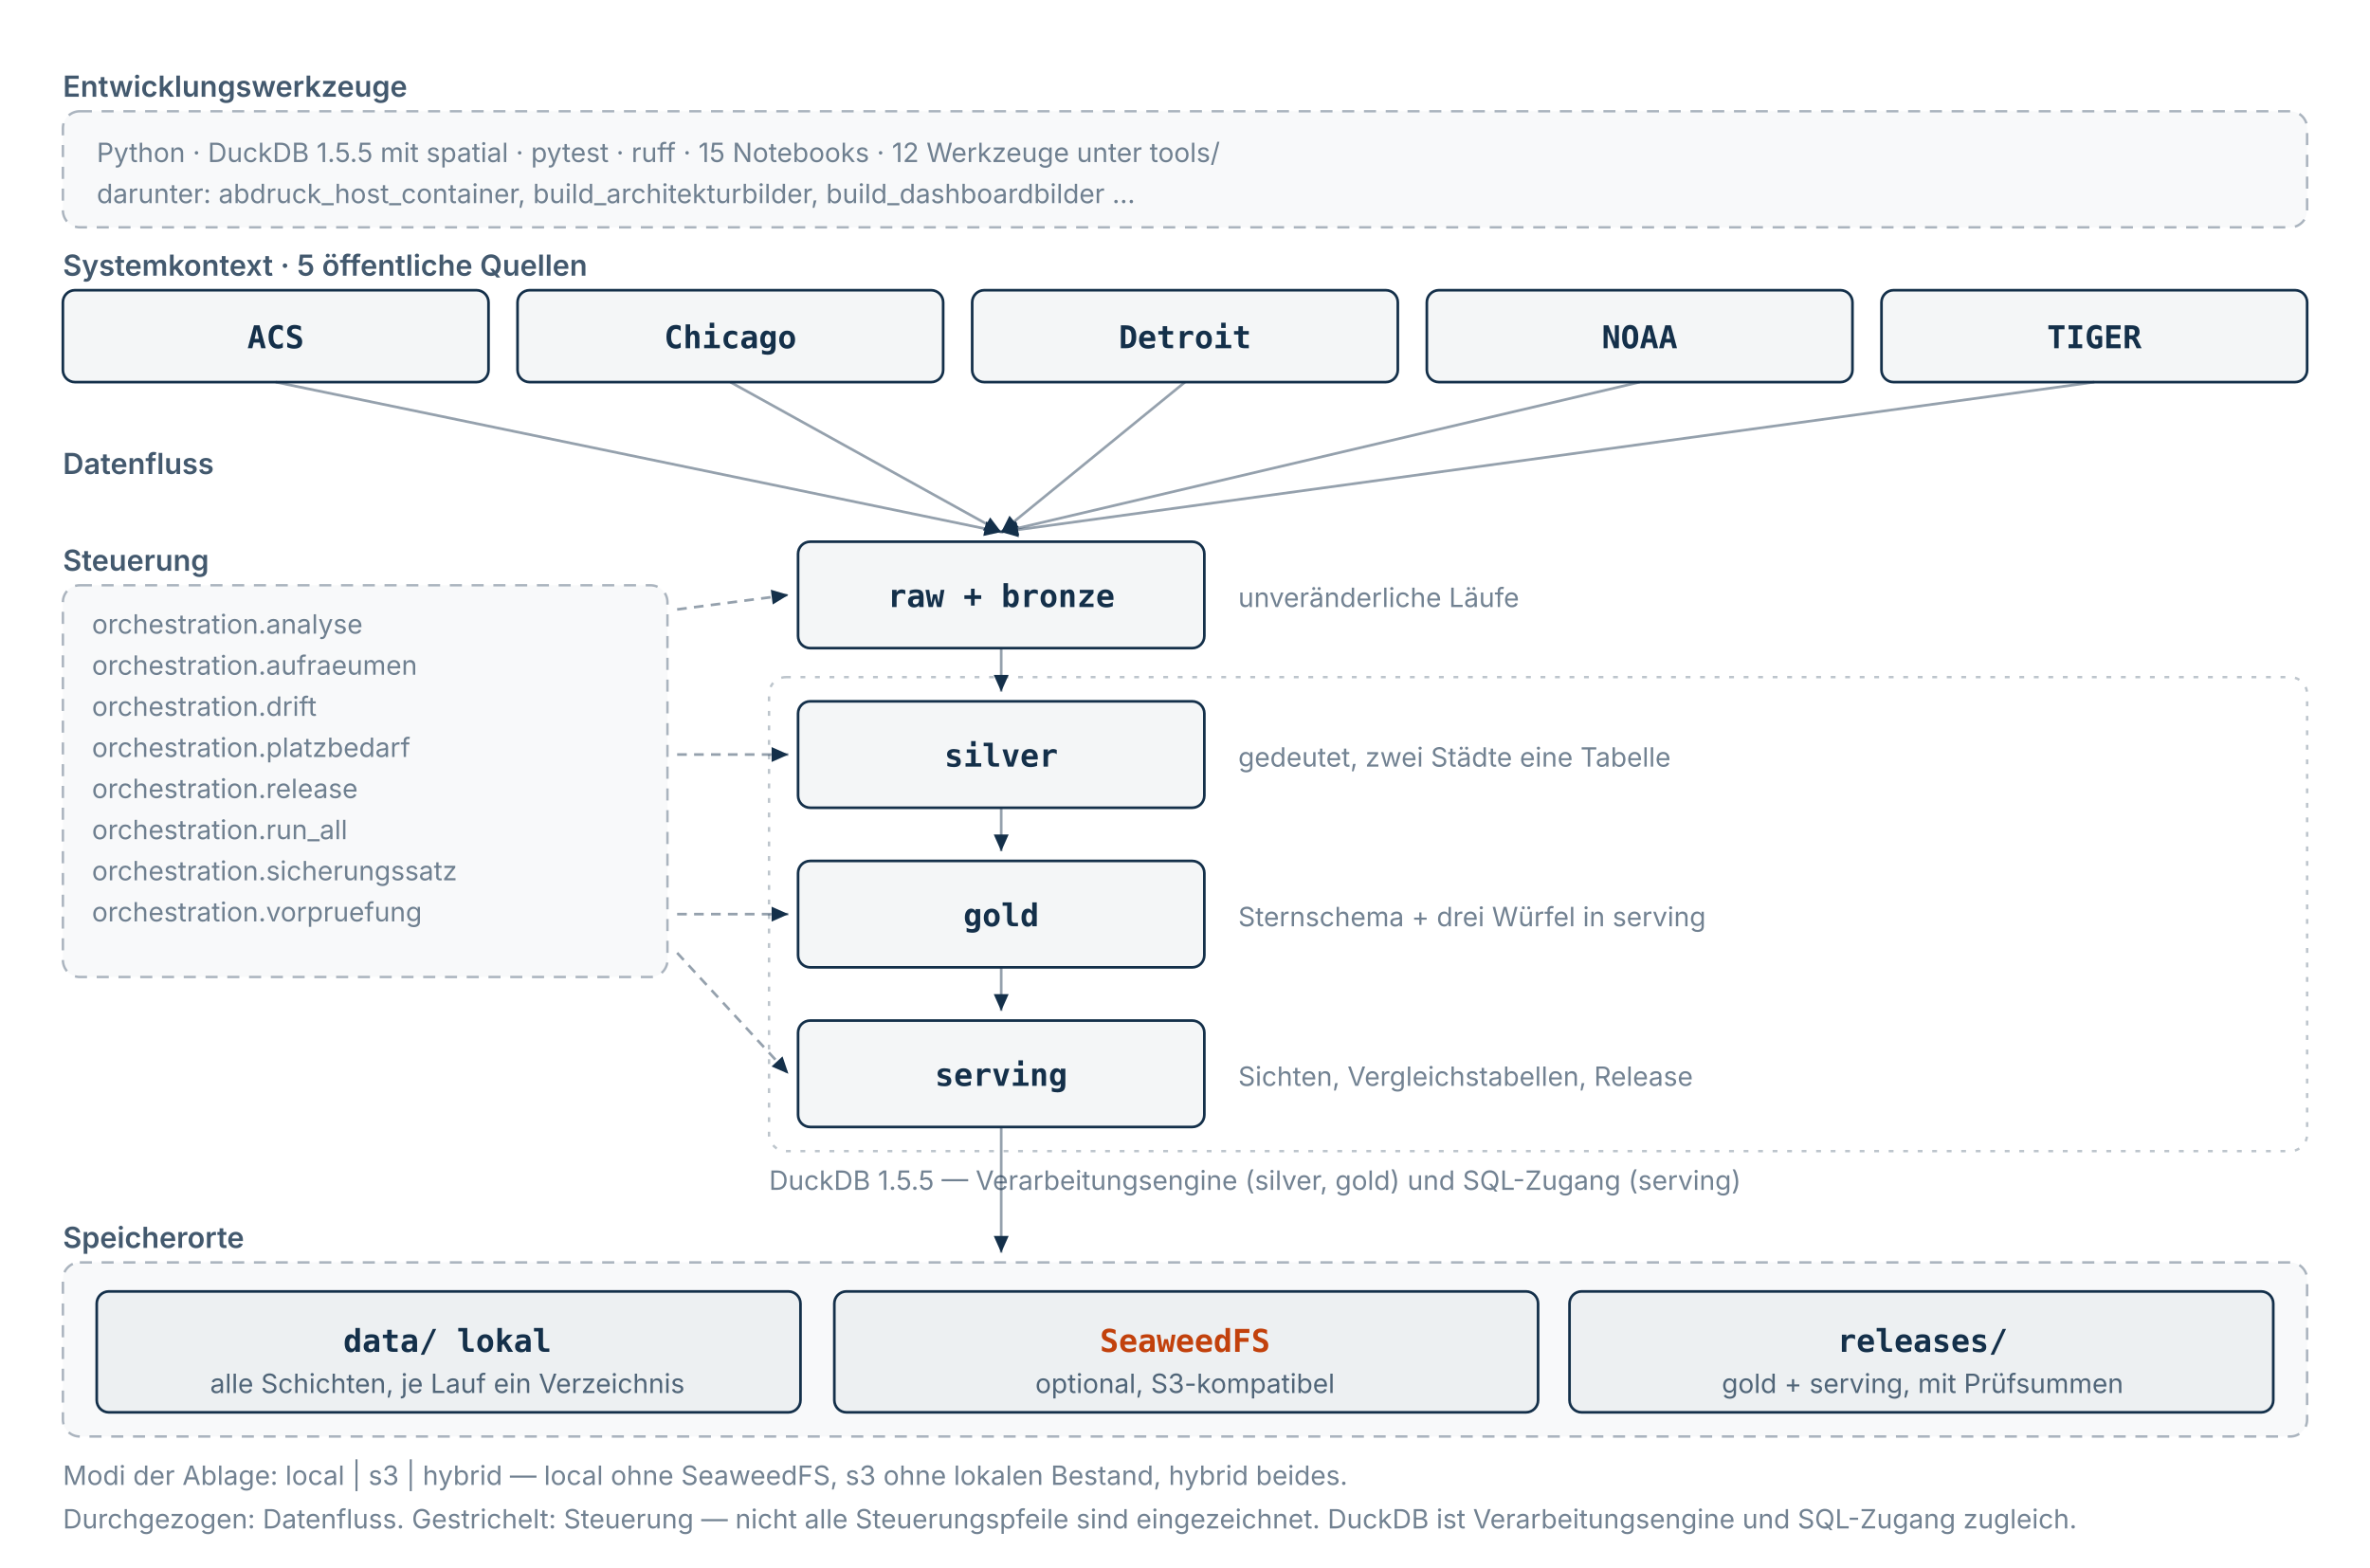
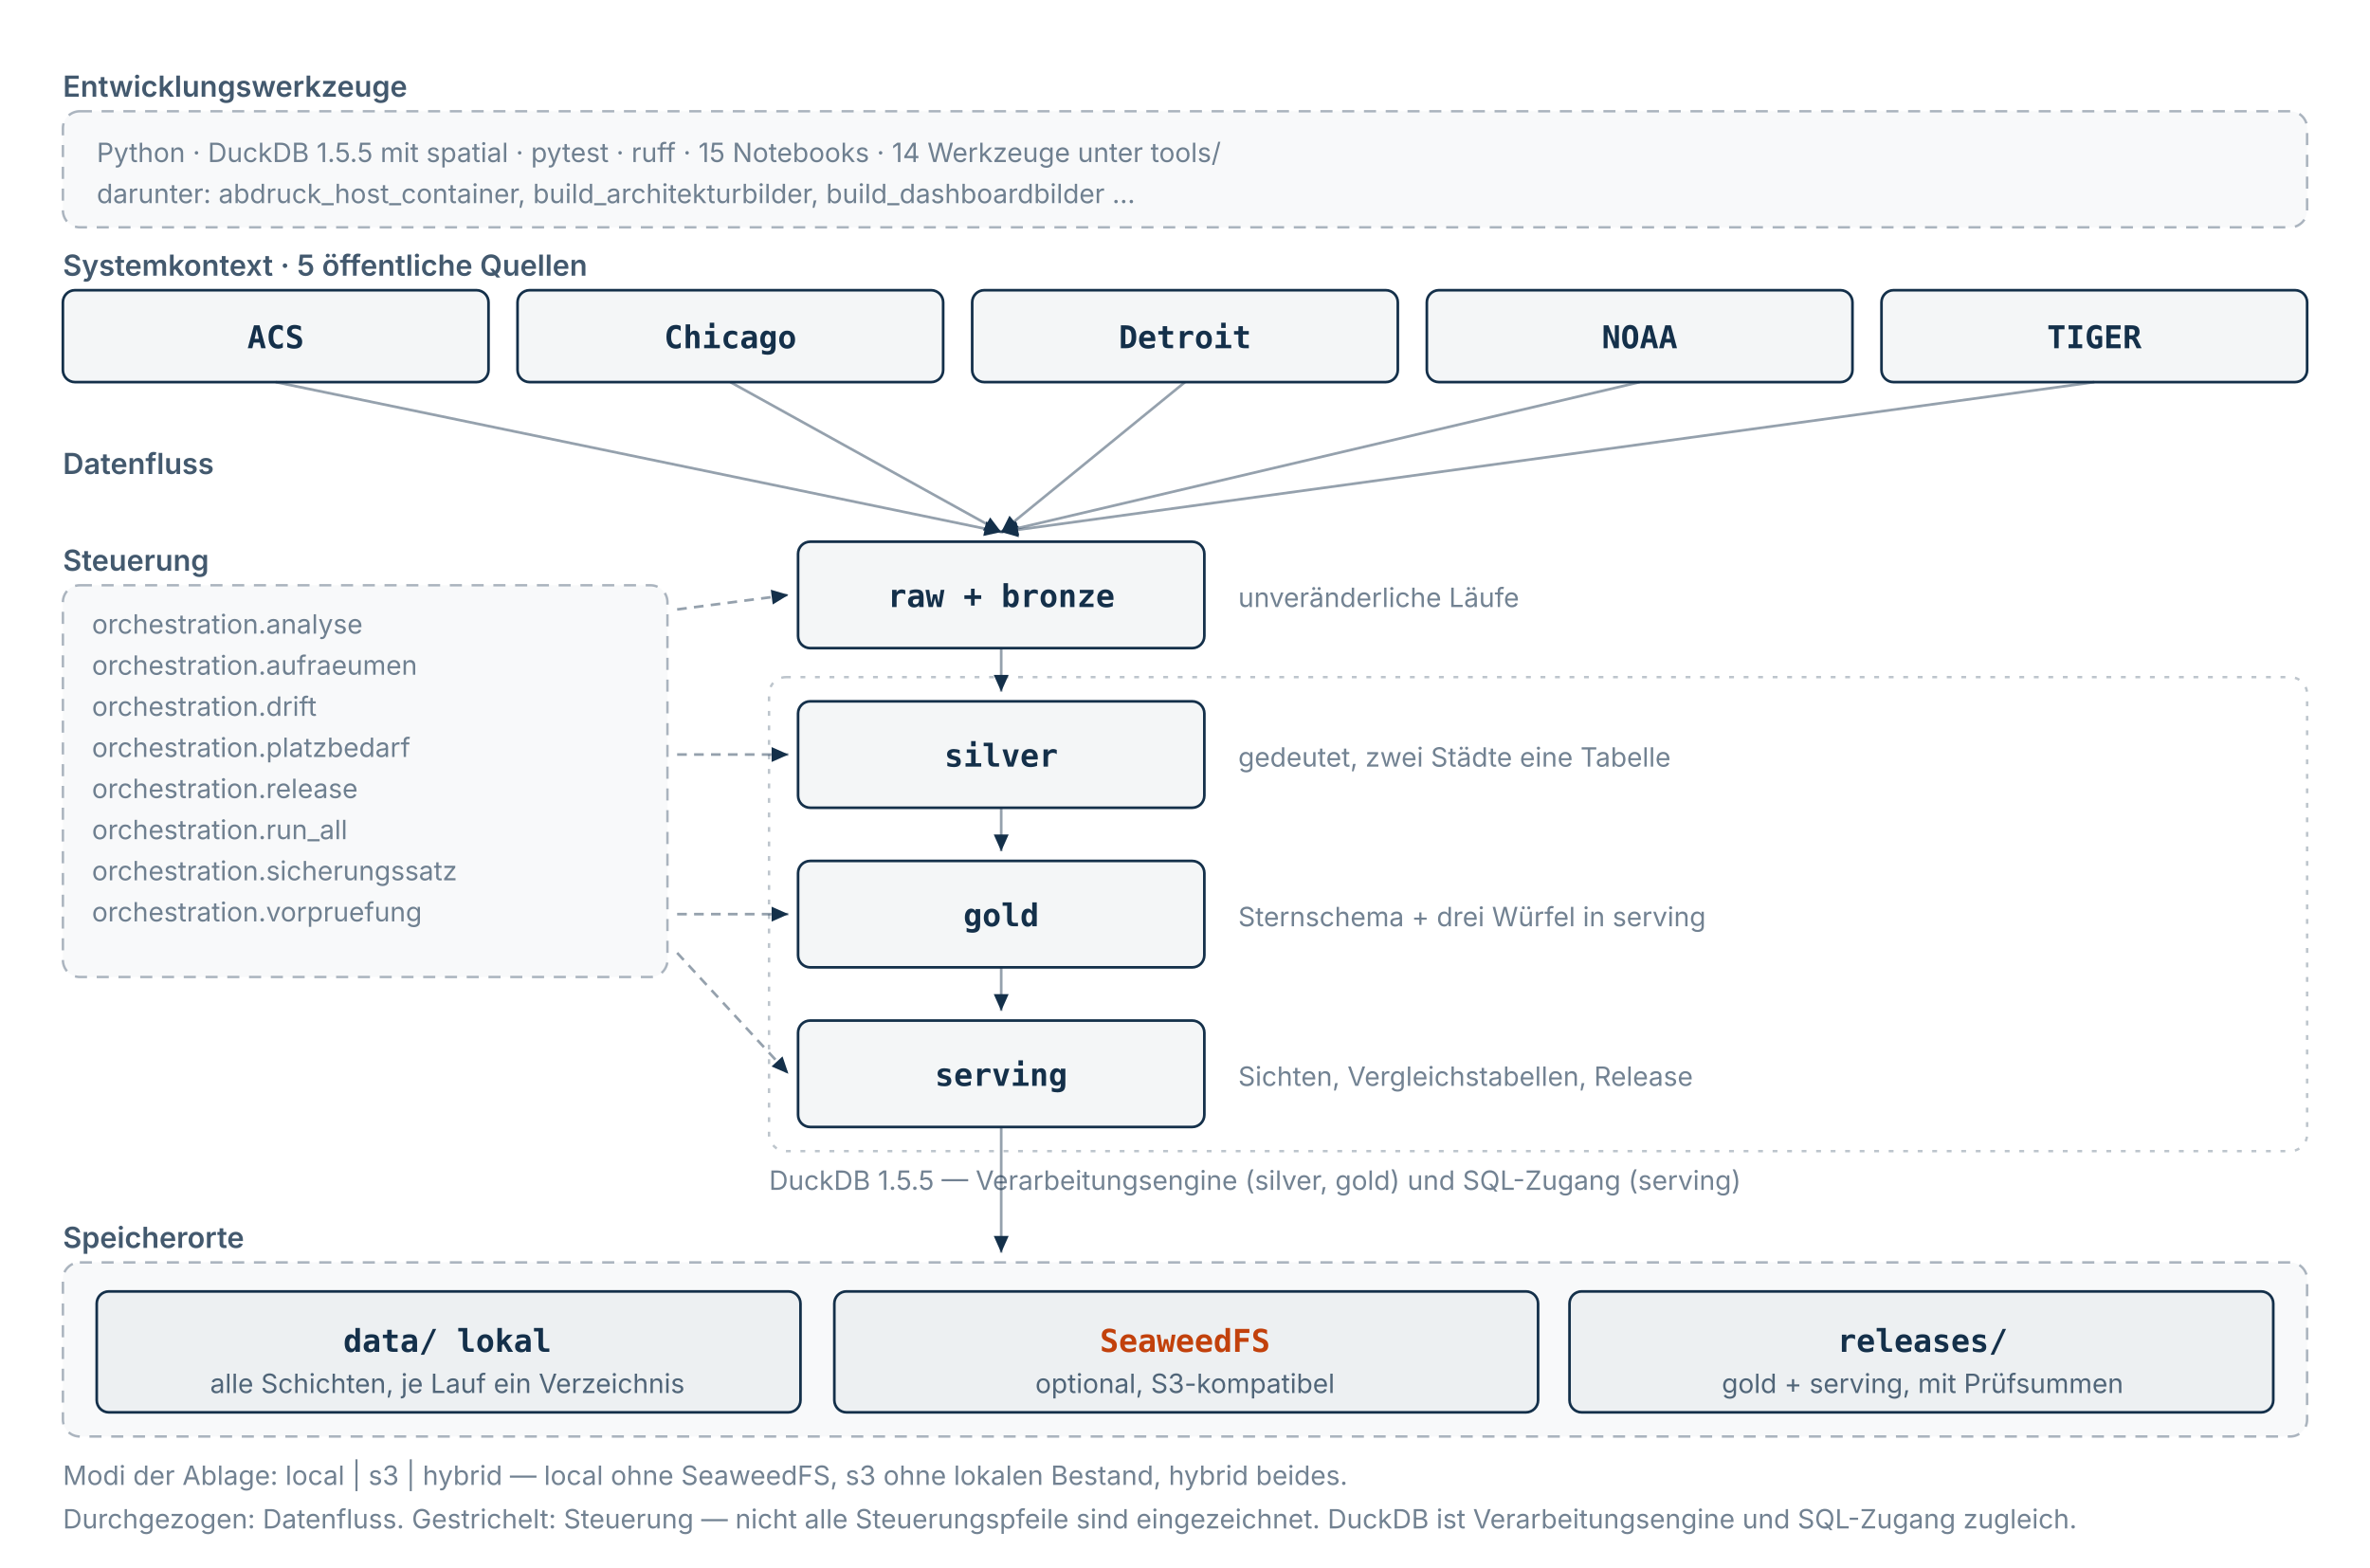
<svg xmlns="http://www.w3.org/2000/svg" viewBox="0 0 980 648" role="img" width="100%" height="auto" aria-label="Komponenten und Beziehungen der Plattform: 5 öffentliche Quellen speisen 4 Schichten, gesteuert von 8 Modulen unter orchestration; abgelegt lokal unter data/, optional auf SeaweedFS, veröffentlicht als Release. Entwickelt mit Python, DuckDB 1.5.5, pytest und ruff.">
  <style>
  svg { color: #14304a; }
  .signal { fill: #c2410c; }
  .signal-strich { stroke: #c2410c; }
  @media (prefers-color-scheme: dark) {
    svg { color: #dde5ee; }
    .signal { fill: #dda05c; }
    .signal-strich { stroke: #dda05c; }
  }
</style>
  <defs>
    <marker id="pfeil" viewBox="0 0 10 10" refX="9" refY="5" markerWidth="7" markerHeight="7" orient="auto-start-reverse">
      <path d="M 0 1 L 9 5 L 0 9 z" fill="currentColor" />
    </marker>
  </defs>
  <rect x="26" y="46" width="928" height="48" rx="7" fill="currentColor" fill-opacity="0.028" stroke="currentColor" stroke-opacity="0.35" stroke-width="1" stroke-dasharray="5 4" />
  <text x="26" y="40" font-family="ui-sans-serif,system-ui,-apple-system,sans-serif" font-size="12" font-weight="600" fill="currentColor" fill-opacity="0.8">Entwicklungswerkzeuge</text>
-   <text x="40" y="67" font-family="ui-sans-serif,system-ui,-apple-system,sans-serif" font-size="11" font-weight="400" fill="currentColor" fill-opacity="0.6">Python · DuckDB 1.5.5 mit spatial · pytest · ruff · 15 Notebooks · 12 Werkzeuge unter tools/</text>
+   <text x="40" y="67" font-family="ui-sans-serif,system-ui,-apple-system,sans-serif" font-size="11" font-weight="400" fill="currentColor" fill-opacity="0.6">Python · DuckDB 1.5.5 mit spatial · pytest · ruff · 15 Notebooks · 14 Werkzeuge unter tools/</text>
  <text x="40" y="84" font-family="ui-sans-serif,system-ui,-apple-system,sans-serif" font-size="11" font-weight="400" fill="currentColor" fill-opacity="0.6">darunter: abdruck_host_container, build_architekturbilder, build_dashboardbilder …</text>
  <text x="26" y="114" font-family="ui-sans-serif,system-ui,-apple-system,sans-serif" font-size="12" font-weight="600" fill="currentColor" fill-opacity="0.8">Systemkontext · 5 öffentliche Quellen</text>
  <g>
    <rect x="26" y="120" width="176" height="38" rx="5" fill="currentColor" fill-opacity="0.045" stroke="currentColor" stroke-width="1.1" />
    <text x="114" y="144" text-anchor="middle" font-family="ui-monospace,SFMono-Regular,Menlo,monospace" font-size="13" font-weight="600" fill="currentColor">ACS</text>
  </g>
  <line x1="114" y1="158" x2="414" y2="220" stroke="currentColor" stroke-opacity="0.45" stroke-width="1.1" marker-end="url(#pfeil)" />
  <g>
    <rect x="214" y="120" width="176" height="38" rx="5" fill="currentColor" fill-opacity="0.045" stroke="currentColor" stroke-width="1.1" />
    <text x="302" y="144" text-anchor="middle" font-family="ui-monospace,SFMono-Regular,Menlo,monospace" font-size="13" font-weight="600" fill="currentColor">Chicago</text>
  </g>
  <line x1="302" y1="158" x2="414" y2="220" stroke="currentColor" stroke-opacity="0.45" stroke-width="1.1" marker-end="url(#pfeil)" />
  <g>
    <rect x="402" y="120" width="176" height="38" rx="5" fill="currentColor" fill-opacity="0.045" stroke="currentColor" stroke-width="1.1" />
    <text x="490" y="144" text-anchor="middle" font-family="ui-monospace,SFMono-Regular,Menlo,monospace" font-size="13" font-weight="600" fill="currentColor">Detroit</text>
  </g>
  <line x1="490" y1="158" x2="414" y2="220" stroke="currentColor" stroke-opacity="0.45" stroke-width="1.1" marker-end="url(#pfeil)" />
  <g>
    <rect x="590" y="120" width="176" height="38" rx="5" fill="currentColor" fill-opacity="0.045" stroke="currentColor" stroke-width="1.1" />
    <text x="678" y="144" text-anchor="middle" font-family="ui-monospace,SFMono-Regular,Menlo,monospace" font-size="13" font-weight="600" fill="currentColor">NOAA</text>
  </g>
  <line x1="678" y1="158" x2="414" y2="220" stroke="currentColor" stroke-opacity="0.45" stroke-width="1.1" marker-end="url(#pfeil)" />
  <g>
    <rect x="778" y="120" width="176" height="38" rx="5" fill="currentColor" fill-opacity="0.045" stroke="currentColor" stroke-width="1.1" />
    <text x="866" y="144" text-anchor="middle" font-family="ui-monospace,SFMono-Regular,Menlo,monospace" font-size="13" font-weight="600" fill="currentColor">TIGER</text>
  </g>
  <line x1="866" y1="158" x2="414" y2="220" stroke="currentColor" stroke-opacity="0.45" stroke-width="1.1" marker-end="url(#pfeil)" />
  <text x="26" y="196" font-family="ui-sans-serif,system-ui,-apple-system,sans-serif" font-size="12" font-weight="600" fill="currentColor" fill-opacity="0.8">Datenfluss</text>
  <g>
    <rect x="330" y="224" width="168" height="44" rx="5" fill="currentColor" fill-opacity="0.045" stroke="currentColor" stroke-width="1.1" />
    <text x="414" y="251" text-anchor="middle" font-family="ui-monospace,SFMono-Regular,Menlo,monospace" font-size="13" font-weight="600" fill="currentColor">raw + bronze</text>
  </g>
  <text x="512" y="251" font-family="ui-sans-serif,system-ui,-apple-system,sans-serif" font-size="11" font-weight="400" fill="currentColor" fill-opacity="0.6">unveränderliche Läufe</text>
  <g>
    <rect x="330" y="290" width="168" height="44" rx="5" fill="currentColor" fill-opacity="0.045" stroke="currentColor" stroke-width="1.1" />
    <text x="414" y="317" text-anchor="middle" font-family="ui-monospace,SFMono-Regular,Menlo,monospace" font-size="13" font-weight="600" fill="currentColor">silver</text>
  </g>
  <text x="512" y="317" font-family="ui-sans-serif,system-ui,-apple-system,sans-serif" font-size="11" font-weight="400" fill="currentColor" fill-opacity="0.6">gedeutet, zwei Städte eine Tabelle</text>
  <line x1="414" y1="268" x2="414" y2="286" stroke="currentColor" stroke-opacity="0.45" stroke-width="1.1" marker-end="url(#pfeil)" />
  <g>
    <rect x="330" y="356" width="168" height="44" rx="5" fill="currentColor" fill-opacity="0.045" stroke="currentColor" stroke-width="1.1" />
    <text x="414" y="383" text-anchor="middle" font-family="ui-monospace,SFMono-Regular,Menlo,monospace" font-size="13" font-weight="600" fill="currentColor">gold</text>
  </g>
  <text x="512" y="383" font-family="ui-sans-serif,system-ui,-apple-system,sans-serif" font-size="11" font-weight="400" fill="currentColor" fill-opacity="0.6">Sternschema + drei Würfel in serving</text>
  <line x1="414" y1="334" x2="414" y2="352" stroke="currentColor" stroke-opacity="0.45" stroke-width="1.1" marker-end="url(#pfeil)" />
  <g>
    <rect x="330" y="422" width="168" height="44" rx="5" fill="currentColor" fill-opacity="0.045" stroke="currentColor" stroke-width="1.1" />
    <text x="414" y="449" text-anchor="middle" font-family="ui-monospace,SFMono-Regular,Menlo,monospace" font-size="13" font-weight="600" fill="currentColor">serving</text>
  </g>
  <text x="512" y="449" font-family="ui-sans-serif,system-ui,-apple-system,sans-serif" font-size="11" font-weight="400" fill="currentColor" fill-opacity="0.6">Sichten, Vergleichstabellen, Release</text>
  <line x1="414" y1="400" x2="414" y2="418" stroke="currentColor" stroke-opacity="0.45" stroke-width="1.1" marker-end="url(#pfeil)" />
  <rect x="318" y="280" width="636" height="196" rx="7" fill="none" stroke="currentColor" stroke-opacity="0.28" stroke-width="1" stroke-dasharray="2 4" />
  <text x="318" y="492" font-family="ui-sans-serif,system-ui,-apple-system,sans-serif" font-size="11" font-weight="400" fill="currentColor" fill-opacity="0.6">DuckDB 1.5.5 — Verarbeitungsengine (silver, gold) und SQL-Zugang (serving)</text>
  <rect x="26" y="242" width="250" height="162" rx="7" fill="currentColor" fill-opacity="0.028" stroke="currentColor" stroke-opacity="0.35" stroke-width="1" stroke-dasharray="5 4" />
  <text x="26" y="236" font-family="ui-sans-serif,system-ui,-apple-system,sans-serif" font-size="12" font-weight="600" fill="currentColor" fill-opacity="0.8">Steuerung</text>
  <text x="38" y="262" font-family="ui-sans-serif,system-ui,-apple-system,sans-serif" font-size="11" font-weight="400" fill="currentColor" fill-opacity="0.6">orchestration.analyse</text>
  <text x="38" y="279" font-family="ui-sans-serif,system-ui,-apple-system,sans-serif" font-size="11" font-weight="400" fill="currentColor" fill-opacity="0.6">orchestration.aufraeumen</text>
  <text x="38" y="296" font-family="ui-sans-serif,system-ui,-apple-system,sans-serif" font-size="11" font-weight="400" fill="currentColor" fill-opacity="0.6">orchestration.drift</text>
  <text x="38" y="313" font-family="ui-sans-serif,system-ui,-apple-system,sans-serif" font-size="11" font-weight="400" fill="currentColor" fill-opacity="0.6">orchestration.platzbedarf</text>
  <text x="38" y="330" font-family="ui-sans-serif,system-ui,-apple-system,sans-serif" font-size="11" font-weight="400" fill="currentColor" fill-opacity="0.6">orchestration.release</text>
  <text x="38" y="347" font-family="ui-sans-serif,system-ui,-apple-system,sans-serif" font-size="11" font-weight="400" fill="currentColor" fill-opacity="0.6">orchestration.run_all</text>
  <text x="38" y="364" font-family="ui-sans-serif,system-ui,-apple-system,sans-serif" font-size="11" font-weight="400" fill="currentColor" fill-opacity="0.6">orchestration.sicherungssatz</text>
  <text x="38" y="381" font-family="ui-sans-serif,system-ui,-apple-system,sans-serif" font-size="11" font-weight="400" fill="currentColor" fill-opacity="0.6">orchestration.vorpruefung</text>
  <line x1="280" y1="252" x2="326" y2="246" stroke="currentColor" stroke-opacity="0.45" stroke-width="1.1" stroke-dasharray="4 3" marker-end="url(#pfeil)" />
  <line x1="280" y1="312" x2="326" y2="312" stroke="currentColor" stroke-opacity="0.45" stroke-width="1.1" stroke-dasharray="4 3" marker-end="url(#pfeil)" />
  <line x1="280" y1="378" x2="326" y2="378" stroke="currentColor" stroke-opacity="0.45" stroke-width="1.1" stroke-dasharray="4 3" marker-end="url(#pfeil)" />
  <line x1="280" y1="394" x2="326" y2="444" stroke="currentColor" stroke-opacity="0.45" stroke-width="1.1" stroke-dasharray="4 3" marker-end="url(#pfeil)" />
  <rect x="26" y="522" width="928" height="72" rx="7" fill="currentColor" fill-opacity="0.028" stroke="currentColor" stroke-opacity="0.35" stroke-width="1" stroke-dasharray="5 4" />
  <text x="26" y="516" font-family="ui-sans-serif,system-ui,-apple-system,sans-serif" font-size="12" font-weight="600" fill="currentColor" fill-opacity="0.8">Speicherorte</text>
  <g>
    <rect x="40" y="534" width="291" height="50" rx="5" fill="currentColor" fill-opacity="0.045" stroke="currentColor" stroke-width="1.1" />
    <text x="185" y="559" text-anchor="middle" font-family="ui-monospace,SFMono-Regular,Menlo,monospace" font-size="13" font-weight="600" fill="currentColor">data/ lokal</text>
    <text x="185" y="576" text-anchor="middle" font-family="ui-sans-serif,system-ui,-apple-system,sans-serif" font-size="11" fill="currentColor" fill-opacity="0.72">alle Schichten, je Lauf ein Verzeichnis</text>
  </g>
  <g>
    <rect x="345" y="534" width="291" height="50" rx="5" fill="currentColor" fill-opacity="0.045" stroke="currentColor" stroke-width="1.1" />
    <text x="490" y="559" text-anchor="middle" font-family="ui-monospace,SFMono-Regular,Menlo,monospace" font-size="13" font-weight="600" class="signal" fill="currentColor">SeaweedFS</text>
    <text x="490" y="576" text-anchor="middle" font-family="ui-sans-serif,system-ui,-apple-system,sans-serif" font-size="11" fill="currentColor" fill-opacity="0.72">optional, S3-kompatibel</text>
  </g>
  <g>
    <rect x="649" y="534" width="291" height="50" rx="5" fill="currentColor" fill-opacity="0.045" stroke="currentColor" stroke-width="1.1" />
    <text x="795" y="559" text-anchor="middle" font-family="ui-monospace,SFMono-Regular,Menlo,monospace" font-size="13" font-weight="600" fill="currentColor">releases/</text>
    <text x="795" y="576" text-anchor="middle" font-family="ui-sans-serif,system-ui,-apple-system,sans-serif" font-size="11" fill="currentColor" fill-opacity="0.72">gold + serving, mit Prüfsummen</text>
  </g>
  <line x1="414" y1="466" x2="414" y2="518" stroke="currentColor" stroke-opacity="0.45" stroke-width="1.1" marker-end="url(#pfeil)" />
  <text x="26" y="614" font-family="ui-sans-serif,system-ui,-apple-system,sans-serif" font-size="11" font-weight="400" fill="currentColor" fill-opacity="0.6">Modi der Ablage: local | s3 | hybrid — local ohne SeaweedFS, s3 ohne lokalen Bestand, hybrid beides.</text>
  <text x="26" y="632" font-family="ui-sans-serif,system-ui,-apple-system,sans-serif" font-size="11" font-weight="400" fill="currentColor" fill-opacity="0.6">Durchgezogen: Datenfluss. Gestrichelt: Steuerung — nicht alle Steuerungspfeile sind eingezeichnet. DuckDB ist Verarbeitungsengine und SQL-Zugang zugleich.</text>
</svg>
